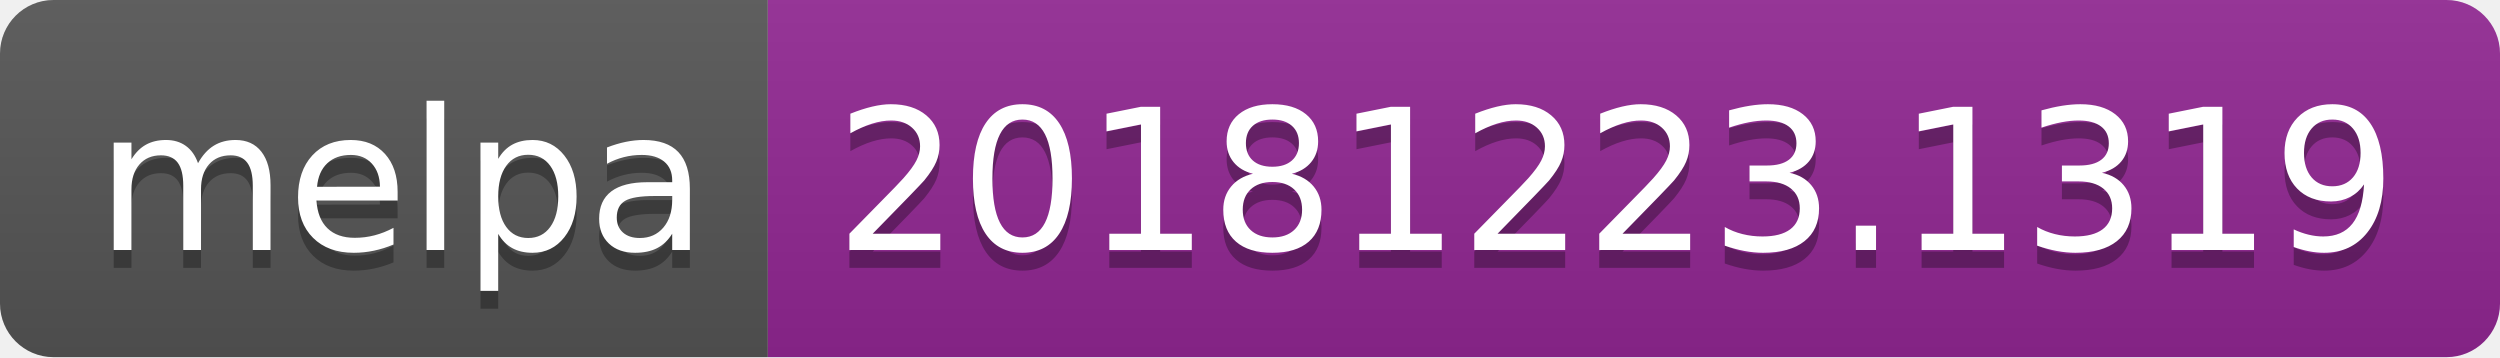
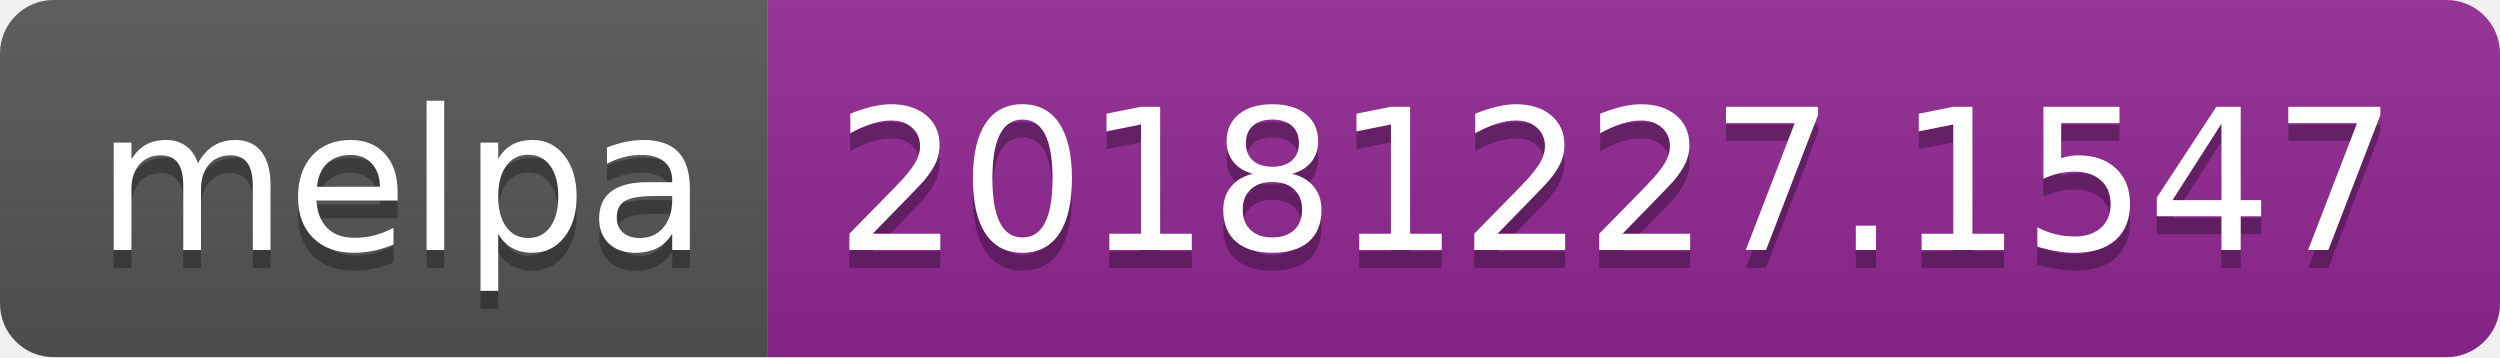
<svg xmlns="http://www.w3.org/2000/svg" width="140" height="20">
  <linearGradient id="b" x2="0" y2="100%">
    <stop offset="0" stop-color="#bbb" stop-opacity=".1" />
    <stop offset="1" stop-opacity=".1" />
  </linearGradient>
  <clipPath id="a">
    <rect width="140" height="20" rx="3" fill="#fff" />
  </clipPath>
  <g clip-path="url(#a)">
    <path fill="#555" d="M0 0h43v20H0z" />
    <path fill="#922793" d="M43 0h97v20H43z" />
    <path fill="url(#b)" d="M0 0h140v20H0z" />
  </g>
  <g fill="#fff" text-anchor="middle" font-family="DejaVu Sans,Verdana,Geneva,sans-serif" font-size="110">
    <text x="225" y="150" fill="#010101" fill-opacity=".3" transform="scale(.1)" textLength="330">melpa</text>
    <text x="225" y="140" transform="scale(.1)" textLength="330">melpa</text>
-     <text x="905" y="150" fill="#010101" fill-opacity=".3" transform="scale(.1)" textLength="870">20181223.1319</text>
-     <text x="905" y="140" transform="scale(.1)" textLength="870">20181223.1319</text>
+     <text x="905" y="150" fill="#010101" fill-opacity=".3" transform="scale(.1)" textLength="870">20181227.1547</text>
+     <text x="905" y="140" transform="scale(.1)" textLength="870">20181227.1547</text>
  </g>
</svg>
